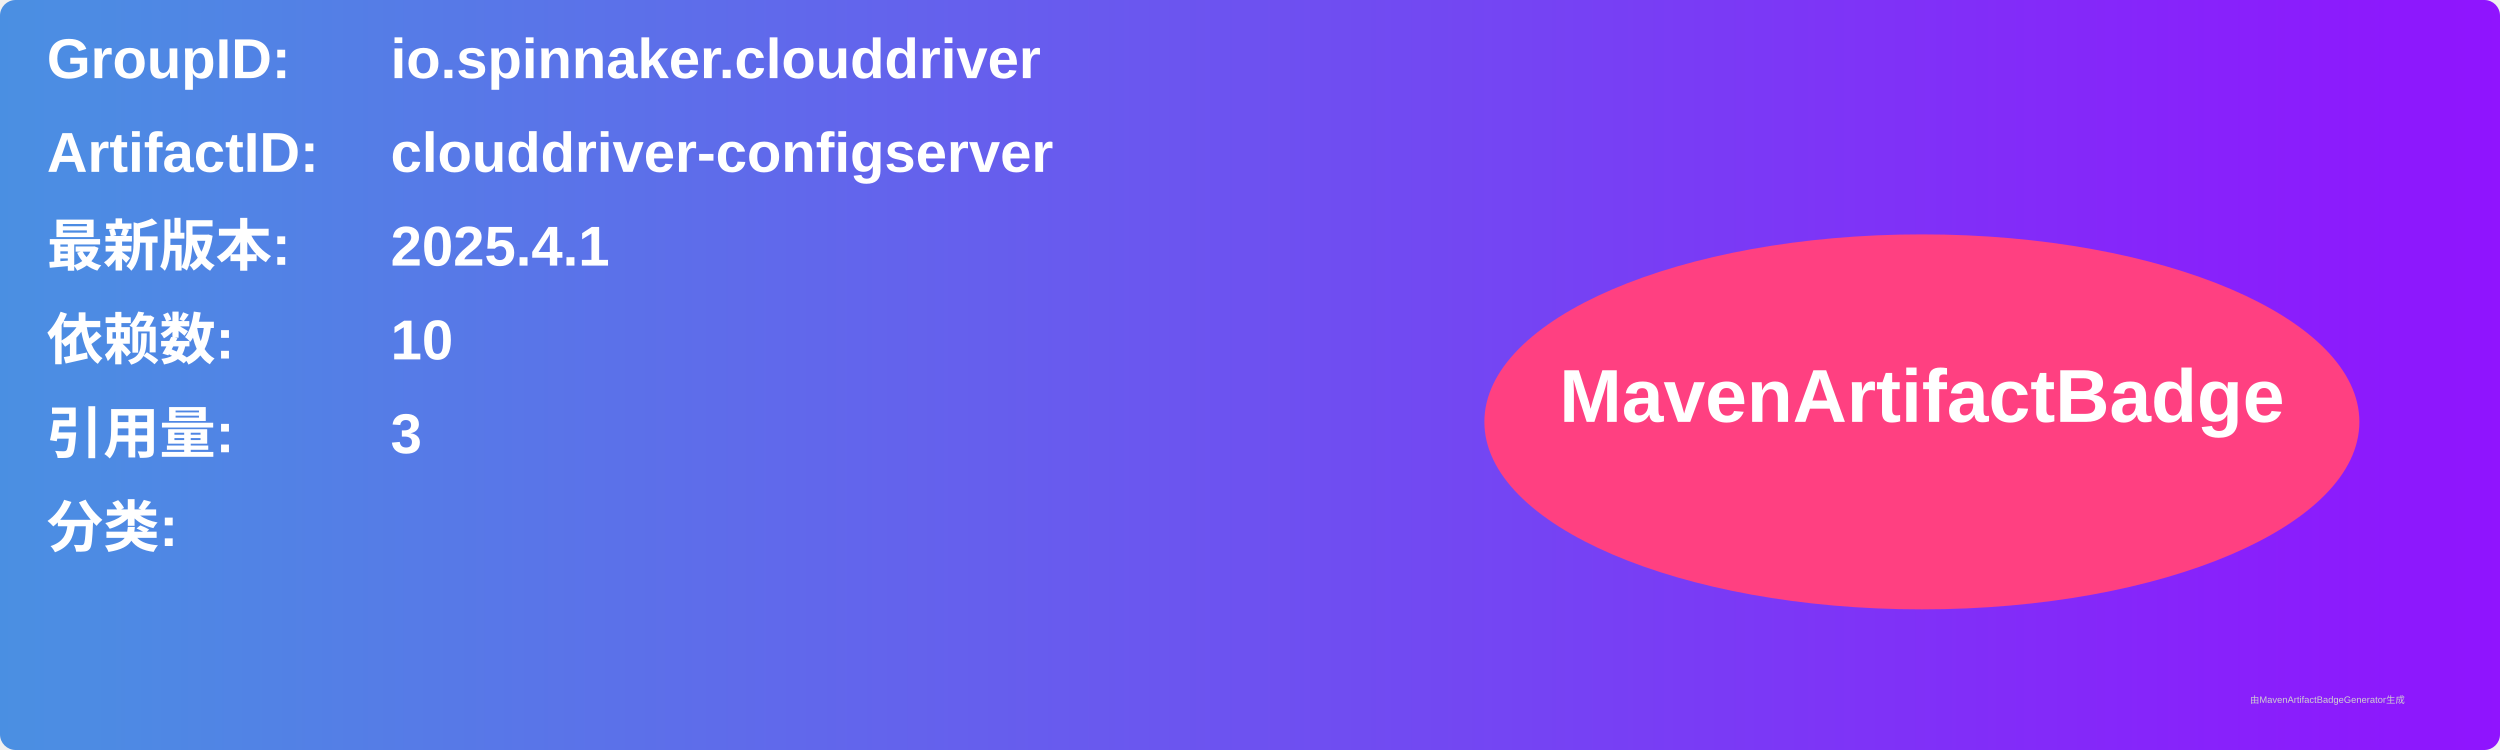
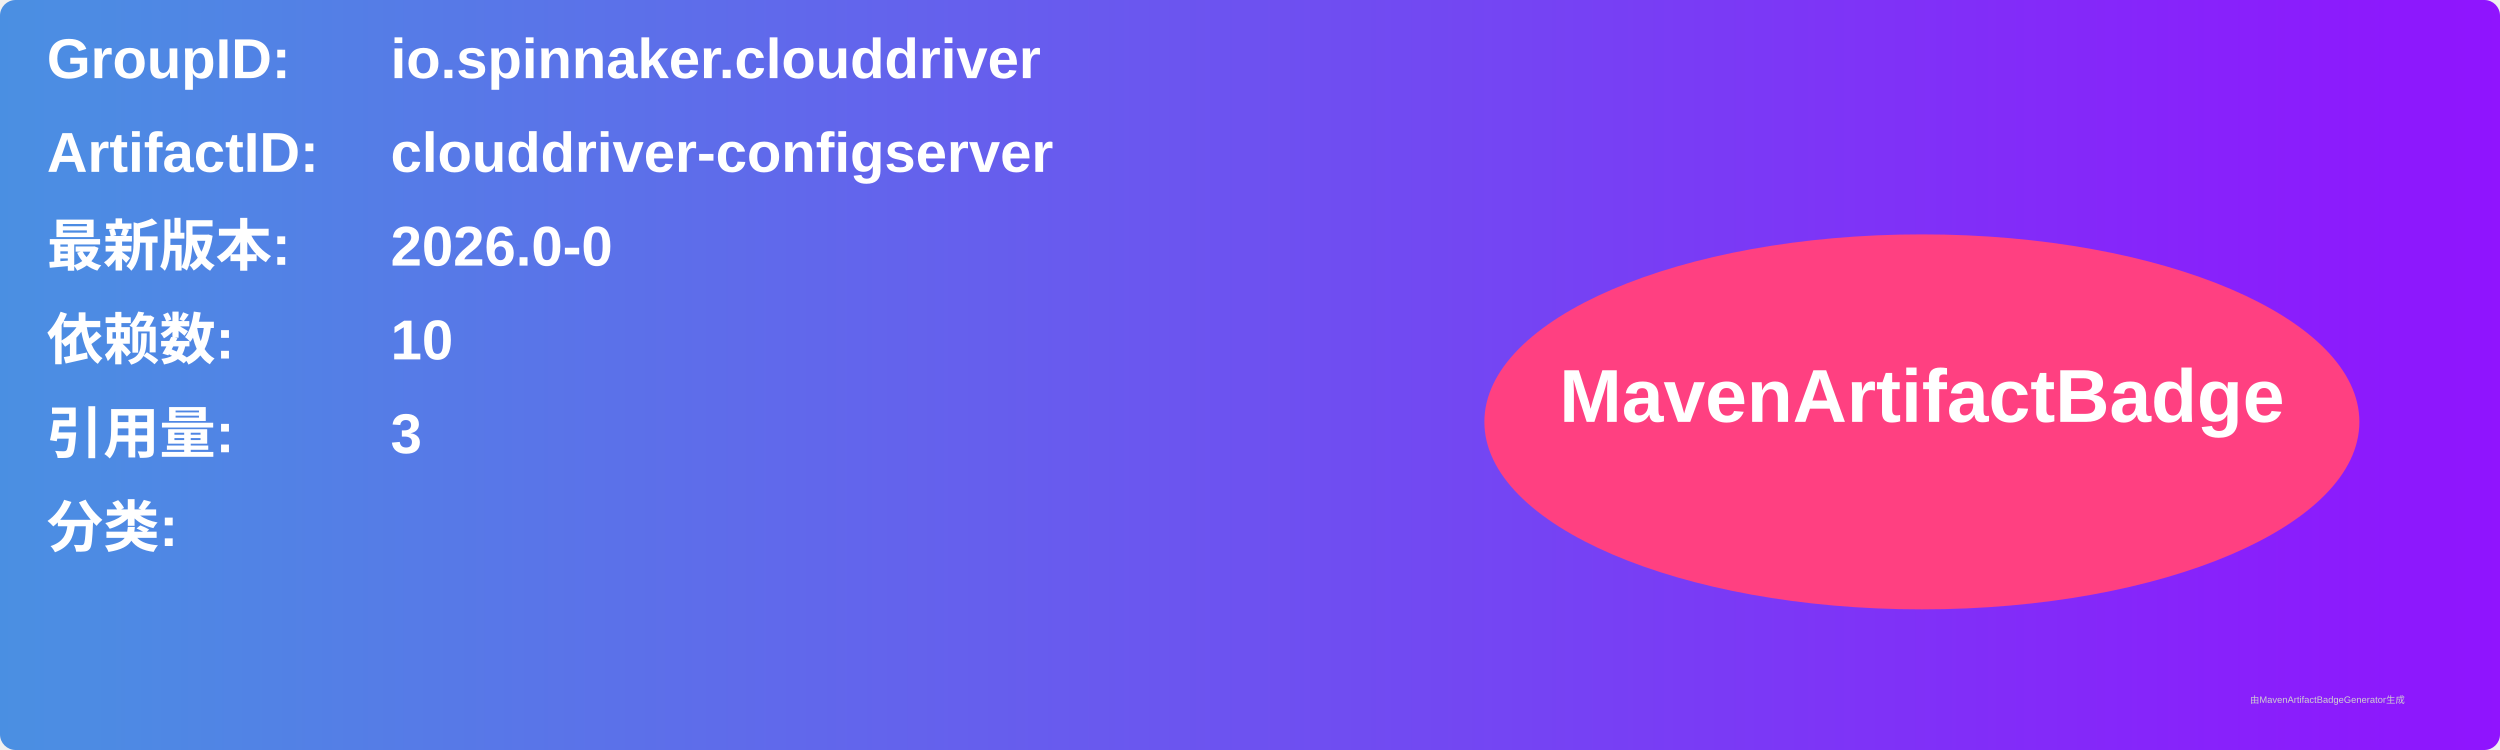
<svg xmlns="http://www.w3.org/2000/svg" width="800" height="240" viewBox="0 0 800 240">
  <linearGradient id="grad" x1="0%" y1="0%" x2="100%" y2="0%">
    <stop offset="0%" stop-color="#4a90e2" />
    <stop offset="100%" stop-color="#9013fe" />
  </linearGradient>
  <rect width="100%" height="100%" rx="5" ry="5" fill="url(#grad)" />
  <g transform="translate(15, 15)">
    <text x="0" y="10" font-family="Arial" font-size="18" fill="white" font-weight="bold" width="260">GroupID:</text>
    <text x="110" y="10" font-family="Arial" font-size="18" fill="white" font-weight="bold" width="460">io.spinnaker.clouddriver</text>
    <text x="0" y="40" font-family="Arial" font-size="18" fill="white" font-weight="bold" width="260">ArtifactID:</text>
    <text x="110" y="40" font-family="Arial" font-size="18" fill="white" font-weight="bold" width="460">clouddriver-configserver</text>
    <text x="0" y="70" font-family="Arial" font-size="18" fill="white" font-weight="bold">最新版本:</text>
    <text x="110" y="70" font-family="Arial" font-size="18" fill="white" font-weight="bold">
-       <tspan font-weight="bold">2025.4.1</tspan>
+       <tspan font-weight="bold">2026.0-0</tspan>
    </text>
    <text x="0" y="100" font-family="Arial" font-size="18" fill="white" font-weight="bold">依赖数: </text>
    <text x="110" y="100" font-family="Arial" font-size="18" fill="white">
      <tspan font-weight="bold">10</tspan>
    </text>
    <text x="0" y="130" font-family="Arial" font-size="18" fill="white" font-weight="bold">引用量: </text>
    <text x="110" y="130" font-family="Arial" font-size="18" fill="white">
      <tspan font-weight="bold">3</tspan>
    </text>
    <text x="0" y="160" font-family="Arial" font-size="18" fill="white" font-weight="bold">分类:</text>
    <text x="10" y="190" font-family="Arial" font-size="10" fill="white">
      <tspan font-weight="bold" />
    </text>
    <ellipse cx="600" cy="120" rx="140" ry="60" fill="#ff4081" />
    <text x="600" y="120" text-anchor="middle" font-family="Arial" font-size="24" fill="white" font-weight="bold">MavenArtifactBadge</text>
  </g>
  <text x="720" y="225" font-family="Arial" font-size="3" fill="#d0d0d0">由MavenArtifactBadgeGenerator生成</text>
</svg>
